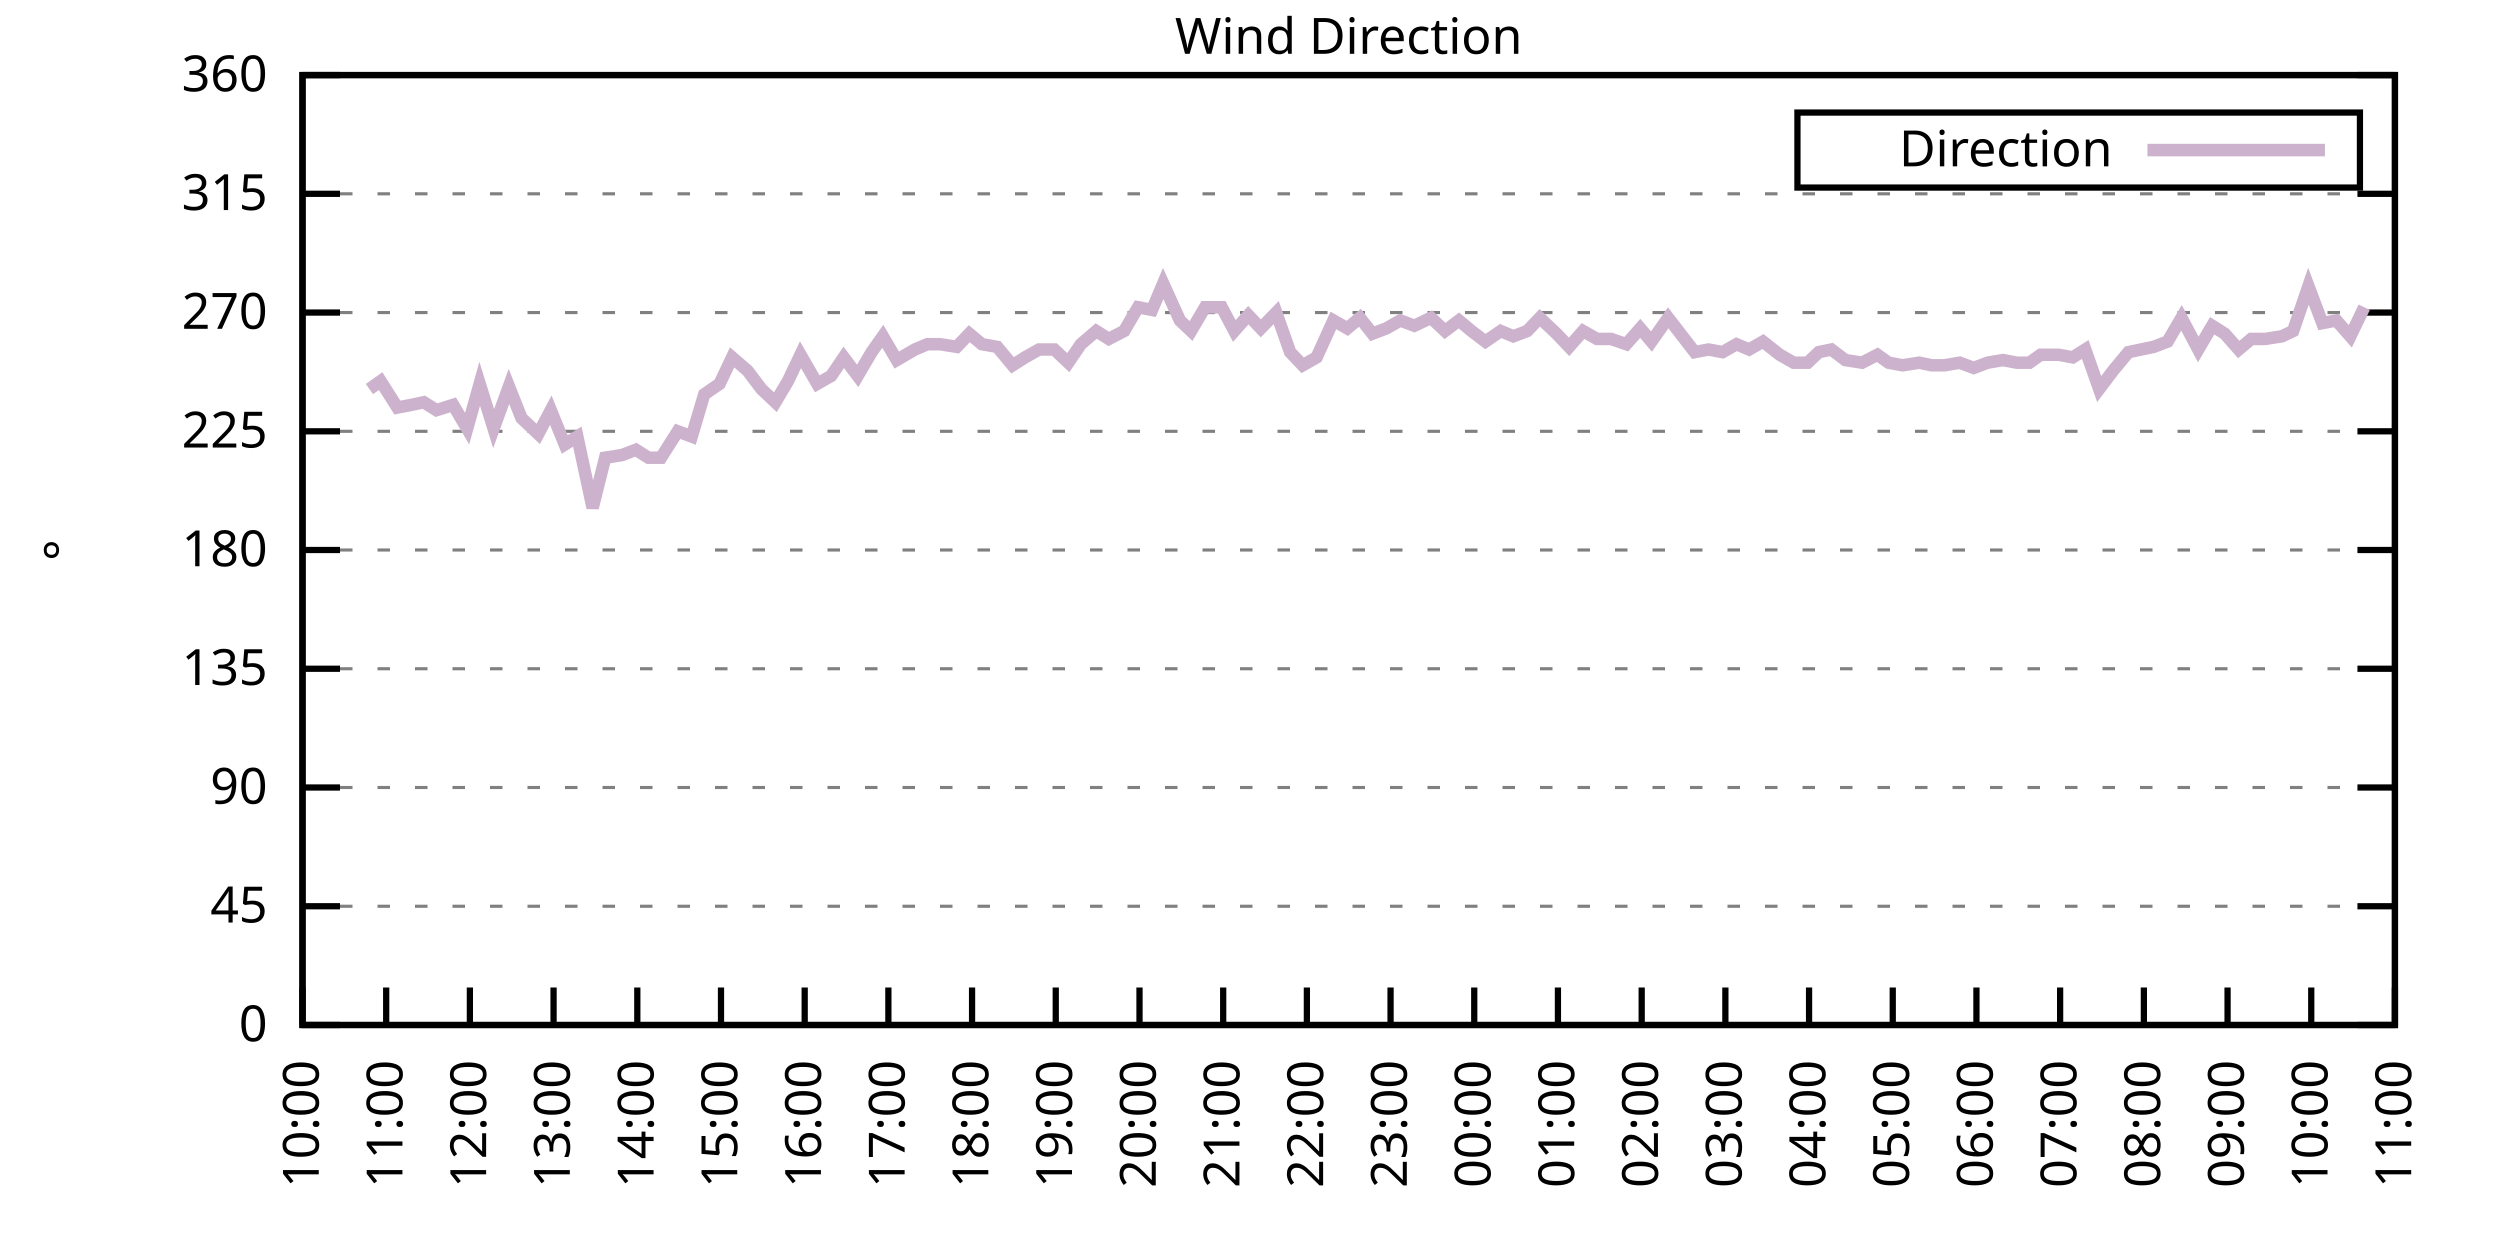
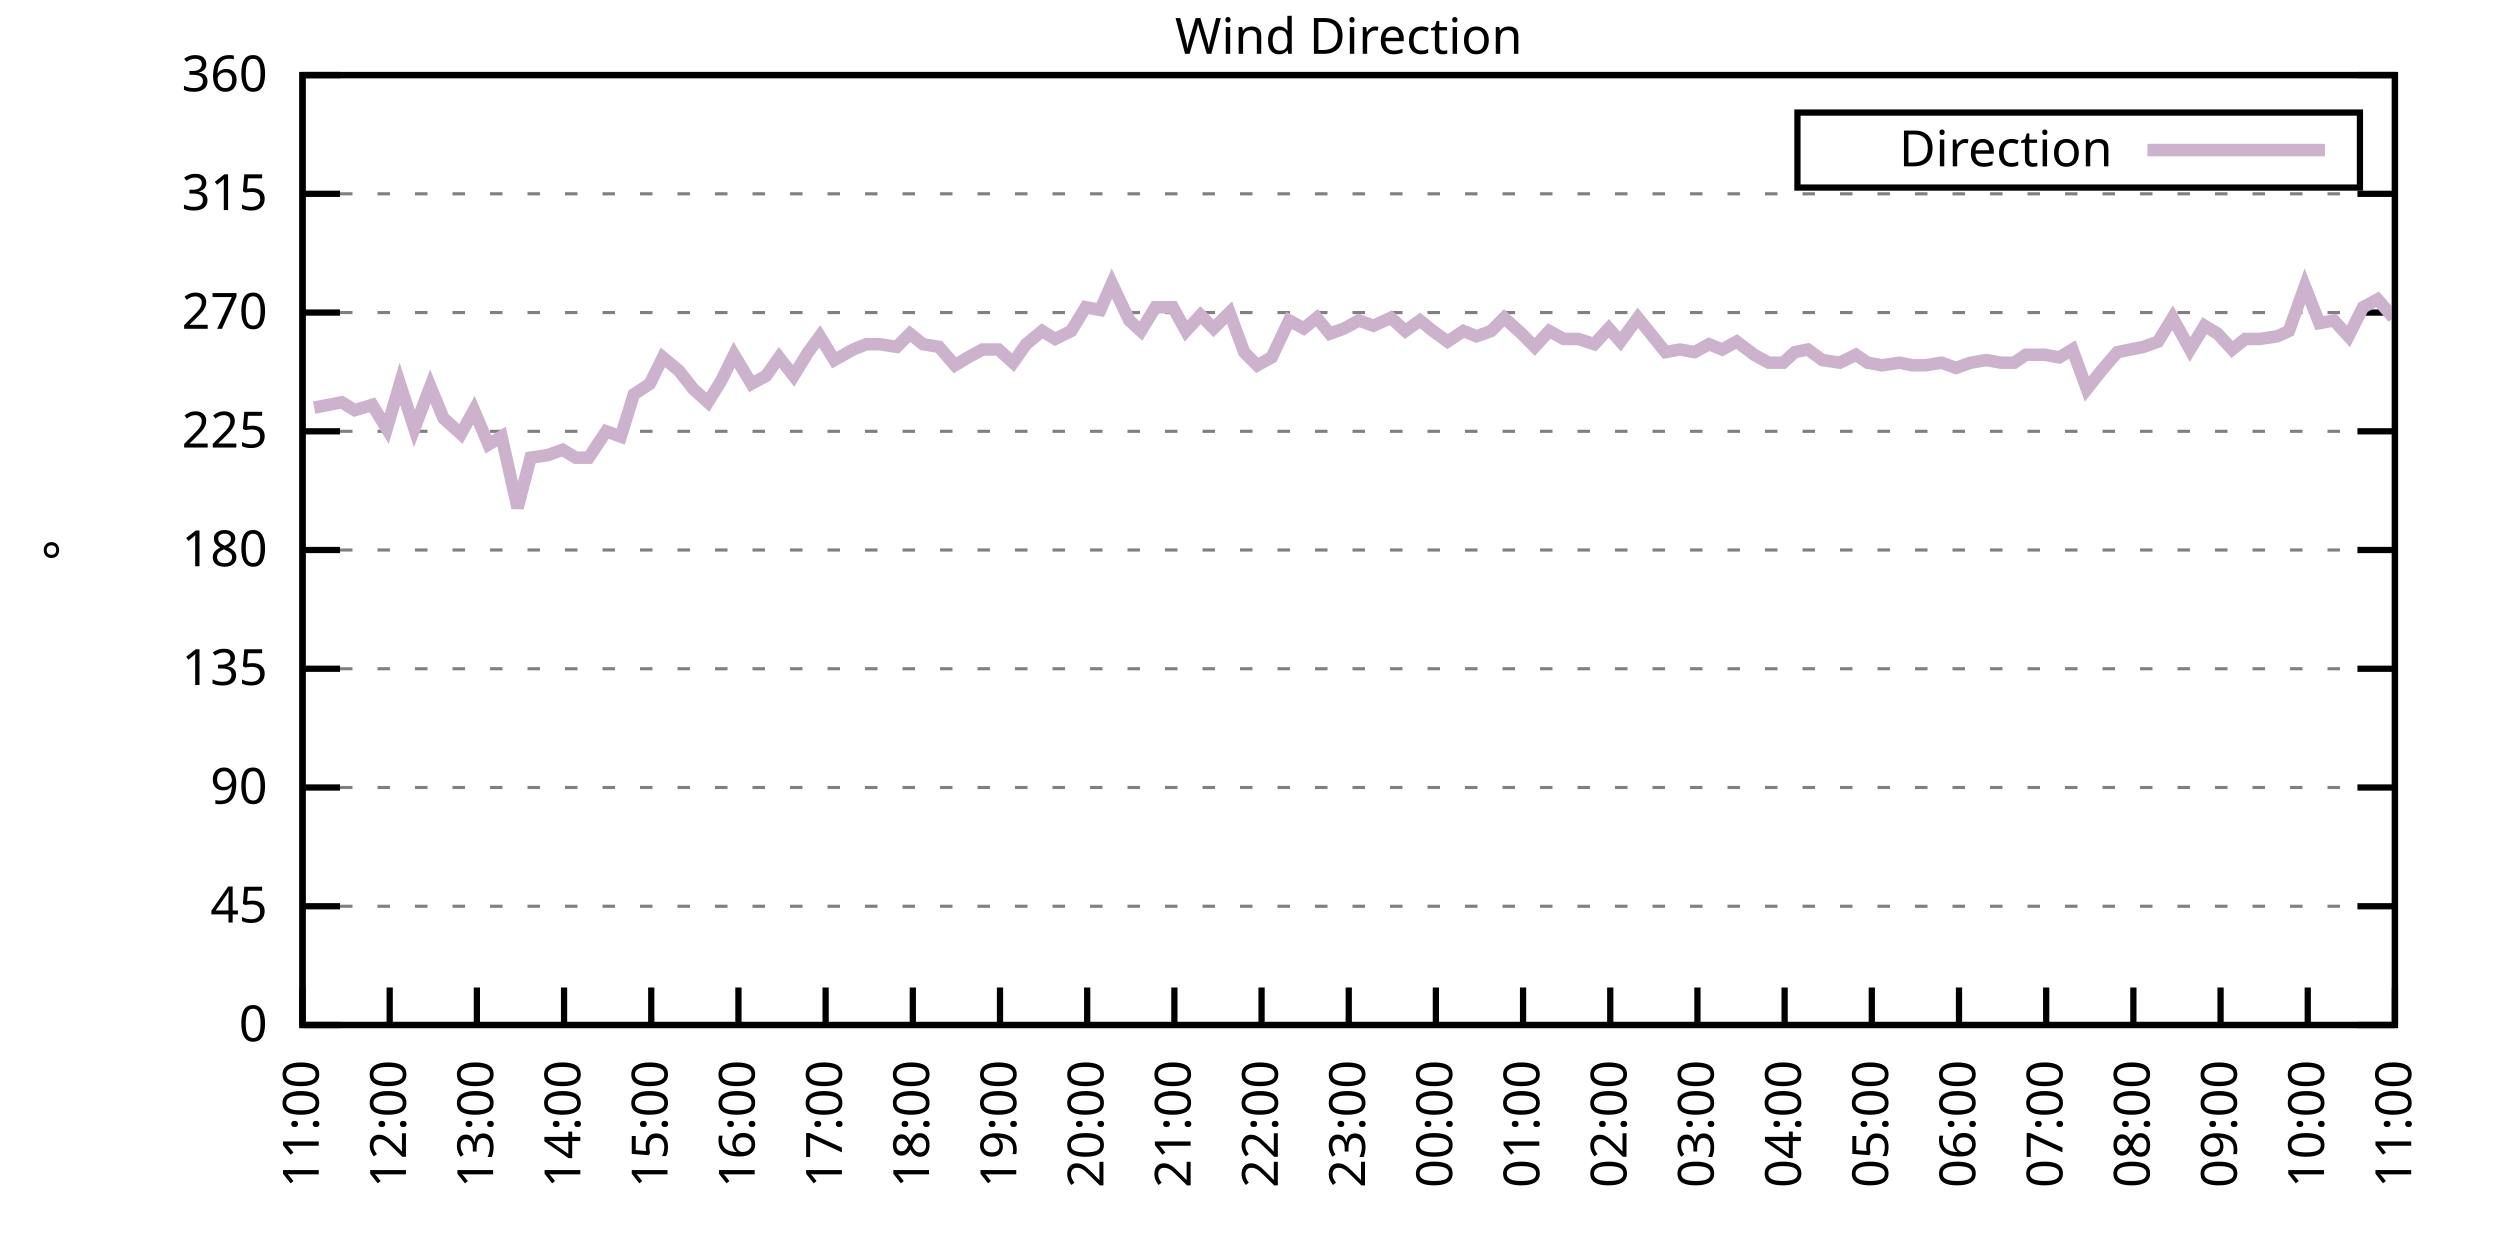
<svg xmlns="http://www.w3.org/2000/svg" xmlns:xlink="http://www.w3.org/1999/xlink" width="400" height="200" viewBox="0 0 400 200">
  <g id="gnuplot_canvas">
    <rect x="0" y="0" width="400" height="200" fill="none" />
    <defs>
      <circle id="gpDot" r="0.5" stroke-width="0.5" stroke="currentColor" />
      <path id="gpPt0" stroke-width="0.333" stroke="currentColor" d="M-1,0 h2 M0,-1 v2" />
      <path id="gpPt1" stroke-width="0.333" stroke="currentColor" d="M-1,-1 L1,1 M1,-1 L-1,1" />
      <path id="gpPt2" stroke-width="0.333" stroke="currentColor" d="M-1,0 L1,0 M0,-1 L0,1 M-1,-1 L1,1 M-1,1 L1,-1" />
      <rect id="gpPt3" stroke-width="0.333" stroke="currentColor" x="-1" y="-1" width="2" height="2" />
      <rect id="gpPt4" stroke-width="0.333" stroke="currentColor" fill="currentColor" x="-1" y="-1" width="2" height="2" />
      <circle id="gpPt5" stroke-width="0.333" stroke="currentColor" cx="0" cy="0" r="1" />
      <use xlink:href="#gpPt5" id="gpPt6" fill="currentColor" stroke="none" />
      <path id="gpPt7" stroke-width="0.333" stroke="currentColor" d="M0,-1.33 L-1.33,0.67 L1.33,0.67 z" />
      <use xlink:href="#gpPt7" id="gpPt8" fill="currentColor" stroke="none" />
      <use xlink:href="#gpPt7" id="gpPt9" stroke="currentColor" transform="rotate(180)" />
      <use xlink:href="#gpPt9" id="gpPt10" fill="currentColor" stroke="none" />
      <use xlink:href="#gpPt3" id="gpPt11" stroke="currentColor" transform="rotate(45)" />
      <use xlink:href="#gpPt11" id="gpPt12" fill="currentColor" stroke="none" />
      <path id="gpPt13" stroke-width="0.333" stroke="currentColor" d="M0,1.330 L1.265,0.411 L0.782,-1.067 L-0.782,-1.076 L-1.265,0.411 z" />
      <use xlink:href="#gpPt13" id="gpPt14" fill="currentColor" stroke="none" />
      <filter id="textbox" filterUnits="objectBoundingBox" x="0" y="0" height="1" width="1">
        <feFlood flood-color="white" flood-opacity="1" result="bgnd" />
        <feComposite in="SourceGraphic" in2="bgnd" operator="atop" />
      </filter>
      <filter id="greybox" filterUnits="objectBoundingBox" x="0" y="0" height="1" width="1">
        <feFlood flood-color="lightgrey" flood-opacity="1" result="grey" />
        <feComposite in="SourceGraphic" in2="grey" operator="atop" />
      </filter>
    </defs>
    <g fill="none" color="white" stroke="currentColor" stroke-width="1.00" stroke-linecap="butt" stroke-linejoin="miter">
</g>
    <g fill="none" color="black" stroke="currentColor" stroke-width="1.00" stroke-linecap="butt" stroke-linejoin="miter">
      <g stroke="none" shape-rendering="crispEdges">
        <polygon fill="rgb(255, 255, 255)" points="48.40,164.00 383.18,164.00 383.18,12.02 48.40,12.02 " />
      </g>
    </g>
    <g fill="none" color="black" stroke="currentColor" stroke-width="1.00" stroke-linecap="butt" stroke-linejoin="miter">
</g>
    <g fill="none" color="black" stroke="black" stroke-width="0.50" stroke-linecap="butt" stroke-linejoin="miter">
</g>
    <g fill="none" color="gray" stroke="currentColor" stroke-width="0.50" stroke-linecap="butt" stroke-linejoin="miter">
      <path stroke="gray" stroke-dasharray="2,4" class="gridline" d="M48.40,164.00 L383.19,164.00  " />
    </g>
    <g fill="none" color="gray" stroke="gray" stroke-width="1.00" stroke-linecap="butt" stroke-linejoin="miter">
</g>
    <g fill="none" color="black" stroke="currentColor" stroke-width="1.00" stroke-linecap="butt" stroke-linejoin="miter">
      <path stroke="black" d="M48.40,164.00 L54.40,164.00 M383.19,164.00 L377.19,164.00  " />
      <g transform="translate(42.80,166.60)" stroke="none" fill="black" font-family="Sans" font-size="8.00" text-anchor="end">
        <text>
          <tspan font-family="Sans"> 0</tspan>
        </text>
      </g>
    </g>
    <g fill="none" color="black" stroke="currentColor" stroke-width="1.00" stroke-linecap="butt" stroke-linejoin="miter">
</g>
    <g fill="none" color="black" stroke="black" stroke-width="0.50" stroke-linecap="butt" stroke-linejoin="miter">
</g>
    <g fill="none" color="gray" stroke="currentColor" stroke-width="0.50" stroke-linecap="butt" stroke-linejoin="miter">
      <path stroke="gray" stroke-dasharray="2,4" class="gridline" d="M48.40,145.00 L383.19,145.00  " />
    </g>
    <g fill="none" color="gray" stroke="gray" stroke-width="1.00" stroke-linecap="butt" stroke-linejoin="miter">
</g>
    <g fill="none" color="black" stroke="currentColor" stroke-width="1.00" stroke-linecap="butt" stroke-linejoin="miter">
      <path stroke="black" d="M48.40,145.00 L54.40,145.00 M383.19,145.00 L377.19,145.00  " />
      <g transform="translate(42.80,147.60)" stroke="none" fill="black" font-family="Sans" font-size="8.00" text-anchor="end">
        <text>
          <tspan font-family="Sans"> 45</tspan>
        </text>
      </g>
    </g>
    <g fill="none" color="black" stroke="currentColor" stroke-width="1.00" stroke-linecap="butt" stroke-linejoin="miter">
</g>
    <g fill="none" color="black" stroke="black" stroke-width="0.50" stroke-linecap="butt" stroke-linejoin="miter">
</g>
    <g fill="none" color="gray" stroke="currentColor" stroke-width="0.50" stroke-linecap="butt" stroke-linejoin="miter">
      <path stroke="gray" stroke-dasharray="2,4" class="gridline" d="M48.40,126.00 L383.19,126.00  " />
    </g>
    <g fill="none" color="gray" stroke="gray" stroke-width="1.00" stroke-linecap="butt" stroke-linejoin="miter">
</g>
    <g fill="none" color="black" stroke="currentColor" stroke-width="1.00" stroke-linecap="butt" stroke-linejoin="miter">
      <path stroke="black" d="M48.40,126.00 L54.40,126.00 M383.19,126.00 L377.19,126.00  " />
      <g transform="translate(42.80,128.60)" stroke="none" fill="black" font-family="Sans" font-size="8.00" text-anchor="end">
        <text>
          <tspan font-family="Sans"> 90</tspan>
        </text>
      </g>
    </g>
    <g fill="none" color="black" stroke="currentColor" stroke-width="1.00" stroke-linecap="butt" stroke-linejoin="miter">
</g>
    <g fill="none" color="black" stroke="black" stroke-width="0.50" stroke-linecap="butt" stroke-linejoin="miter">
</g>
    <g fill="none" color="gray" stroke="currentColor" stroke-width="0.50" stroke-linecap="butt" stroke-linejoin="miter">
      <path stroke="gray" stroke-dasharray="2,4" class="gridline" d="M48.40,107.00 L383.19,107.00  " />
    </g>
    <g fill="none" color="gray" stroke="gray" stroke-width="1.00" stroke-linecap="butt" stroke-linejoin="miter">
</g>
    <g fill="none" color="black" stroke="currentColor" stroke-width="1.00" stroke-linecap="butt" stroke-linejoin="miter">
      <path stroke="black" d="M48.40,107.00 L54.40,107.00 M383.19,107.00 L377.19,107.00  " />
      <g transform="translate(42.80,109.60)" stroke="none" fill="black" font-family="Sans" font-size="8.00" text-anchor="end">
        <text>
          <tspan font-family="Sans"> 135</tspan>
        </text>
      </g>
    </g>
    <g fill="none" color="black" stroke="currentColor" stroke-width="1.00" stroke-linecap="butt" stroke-linejoin="miter">
</g>
    <g fill="none" color="black" stroke="black" stroke-width="0.50" stroke-linecap="butt" stroke-linejoin="miter">
</g>
    <g fill="none" color="gray" stroke="currentColor" stroke-width="0.50" stroke-linecap="butt" stroke-linejoin="miter">
      <path stroke="gray" stroke-dasharray="2,4" class="gridline" d="M48.40,88.00 L383.19,88.00  " />
    </g>
    <g fill="none" color="gray" stroke="gray" stroke-width="1.00" stroke-linecap="butt" stroke-linejoin="miter">
</g>
    <g fill="none" color="black" stroke="currentColor" stroke-width="1.00" stroke-linecap="butt" stroke-linejoin="miter">
      <path stroke="black" d="M48.40,88.00 L54.40,88.00 M383.19,88.00 L377.19,88.00  " />
      <g transform="translate(42.80,90.60)" stroke="none" fill="black" font-family="Sans" font-size="8.00" text-anchor="end">
        <text>
          <tspan font-family="Sans"> 180</tspan>
        </text>
      </g>
    </g>
    <g fill="none" color="black" stroke="currentColor" stroke-width="1.00" stroke-linecap="butt" stroke-linejoin="miter">
</g>
    <g fill="none" color="black" stroke="black" stroke-width="0.50" stroke-linecap="butt" stroke-linejoin="miter">
</g>
    <g fill="none" color="gray" stroke="currentColor" stroke-width="0.50" stroke-linecap="butt" stroke-linejoin="miter">
      <path stroke="gray" stroke-dasharray="2,4" class="gridline" d="M48.40,69.01 L383.19,69.01  " />
    </g>
    <g fill="none" color="gray" stroke="gray" stroke-width="1.00" stroke-linecap="butt" stroke-linejoin="miter">
</g>
    <g fill="none" color="black" stroke="currentColor" stroke-width="1.00" stroke-linecap="butt" stroke-linejoin="miter">
      <path stroke="black" d="M48.40,69.01 L54.40,69.01 M383.19,69.01 L377.19,69.01  " />
      <g transform="translate(42.80,71.61)" stroke="none" fill="black" font-family="Sans" font-size="8.00" text-anchor="end">
        <text>
          <tspan font-family="Sans"> 225</tspan>
        </text>
      </g>
    </g>
    <g fill="none" color="black" stroke="currentColor" stroke-width="1.00" stroke-linecap="butt" stroke-linejoin="miter">
</g>
    <g fill="none" color="black" stroke="black" stroke-width="0.50" stroke-linecap="butt" stroke-linejoin="miter">
</g>
    <g fill="none" color="gray" stroke="currentColor" stroke-width="0.50" stroke-linecap="butt" stroke-linejoin="miter">
      <path stroke="gray" stroke-dasharray="2,4" class="gridline" d="M48.40,50.01 L383.19,50.01  " />
    </g>
    <g fill="none" color="gray" stroke="gray" stroke-width="1.00" stroke-linecap="butt" stroke-linejoin="miter">
</g>
    <g fill="none" color="black" stroke="currentColor" stroke-width="1.00" stroke-linecap="butt" stroke-linejoin="miter">
      <path stroke="black" d="M48.40,50.01 L54.40,50.01 M383.19,50.01 L377.19,50.01  " />
      <g transform="translate(42.80,52.61)" stroke="none" fill="black" font-family="Sans" font-size="8.00" text-anchor="end">
        <text>
          <tspan font-family="Sans"> 270</tspan>
        </text>
      </g>
    </g>
    <g fill="none" color="black" stroke="currentColor" stroke-width="1.00" stroke-linecap="butt" stroke-linejoin="miter">
</g>
    <g fill="none" color="black" stroke="black" stroke-width="0.50" stroke-linecap="butt" stroke-linejoin="miter">
</g>
    <g fill="none" color="gray" stroke="currentColor" stroke-width="0.50" stroke-linecap="butt" stroke-linejoin="miter">
      <path stroke="gray" stroke-dasharray="2,4" class="gridline" d="M48.40,31.01 L383.19,31.01  " />
    </g>
    <g fill="none" color="gray" stroke="gray" stroke-width="1.00" stroke-linecap="butt" stroke-linejoin="miter">
</g>
    <g fill="none" color="black" stroke="currentColor" stroke-width="1.00" stroke-linecap="butt" stroke-linejoin="miter">
      <path stroke="black" d="M48.40,31.01 L54.40,31.01 M383.19,31.01 L377.19,31.01  " />
      <g transform="translate(42.80,33.61)" stroke="none" fill="black" font-family="Sans" font-size="8.00" text-anchor="end">
        <text>
          <tspan font-family="Sans"> 315</tspan>
        </text>
      </g>
    </g>
    <g fill="none" color="black" stroke="currentColor" stroke-width="1.00" stroke-linecap="butt" stroke-linejoin="miter">
</g>
    <g fill="none" color="black" stroke="black" stroke-width="0.50" stroke-linecap="butt" stroke-linejoin="miter">
</g>
    <g fill="none" color="gray" stroke="currentColor" stroke-width="0.50" stroke-linecap="butt" stroke-linejoin="miter">
      <path stroke="gray" stroke-dasharray="2,4" class="gridline" d="M48.40,12.01 L383.19,12.01  " />
    </g>
    <g fill="none" color="gray" stroke="gray" stroke-width="1.00" stroke-linecap="butt" stroke-linejoin="miter">
</g>
    <g fill="none" color="black" stroke="currentColor" stroke-width="1.00" stroke-linecap="butt" stroke-linejoin="miter">
      <path stroke="black" d="M48.40,12.01 L54.40,12.01 M383.19,12.01 L377.19,12.01  " />
      <g transform="translate(42.80,14.61)" stroke="none" fill="black" font-family="Sans" font-size="8.00" text-anchor="end">
        <text>
          <tspan font-family="Sans"> 360</tspan>
        </text>
      </g>
    </g>
    <g fill="none" color="black" stroke="currentColor" stroke-width="1.00" stroke-linecap="butt" stroke-linejoin="miter">
      <path stroke="black" d="M48.40,164.00 L48.40,158.00  " />
      <g transform="translate(51.00,169.60) rotate(270.00)" stroke="none" fill="black" font-family="Sans" font-size="8.00" text-anchor="end">
        <text>
-           <tspan font-family="Sans">10:00</tspan>
-         </text>
-       </g>
-     </g>
-     <g fill="none" color="black" stroke="currentColor" stroke-width="1.00" stroke-linecap="butt" stroke-linejoin="miter">
-       <path stroke="black" d="M61.79,164.00 L61.79,158.00  " />
-       <g transform="translate(64.39,169.60) rotate(270.00)" stroke="none" fill="black" font-family="Sans" font-size="8.00" text-anchor="end">
-         <text>
          <tspan font-family="Sans">11:00</tspan>
        </text>
      </g>
    </g>
    <g fill="none" color="black" stroke="currentColor" stroke-width="1.00" stroke-linecap="butt" stroke-linejoin="miter">
-       <path stroke="black" d="M75.18,164.00 L75.18,158.00  " />
-       <g transform="translate(77.78,169.60) rotate(270.00)" stroke="none" fill="black" font-family="Sans" font-size="8.00" text-anchor="end">
+       <path stroke="black" d="M62.35,164.00 L62.35,158.00  " />
+       <g transform="translate(64.95,169.60) rotate(270.00)" stroke="none" fill="black" font-family="Sans" font-size="8.00" text-anchor="end">
        <text>
          <tspan font-family="Sans">12:00</tspan>
        </text>
      </g>
    </g>
    <g fill="none" color="black" stroke="currentColor" stroke-width="1.00" stroke-linecap="butt" stroke-linejoin="miter">
-       <path stroke="black" d="M88.57,164.00 L88.57,158.00  " />
-       <g transform="translate(91.17,169.60) rotate(270.00)" stroke="none" fill="black" font-family="Sans" font-size="8.00" text-anchor="end">
+       <path stroke="black" d="M76.30,164.00 L76.30,158.00  " />
+       <g transform="translate(78.90,169.60) rotate(270.00)" stroke="none" fill="black" font-family="Sans" font-size="8.00" text-anchor="end">
        <text>
          <tspan font-family="Sans">13:00</tspan>
        </text>
      </g>
    </g>
    <g fill="none" color="black" stroke="currentColor" stroke-width="1.00" stroke-linecap="butt" stroke-linejoin="miter">
-       <path stroke="black" d="M101.97,164.00 L101.97,158.00  " />
-       <g transform="translate(104.57,169.60) rotate(270.00)" stroke="none" fill="black" font-family="Sans" font-size="8.00" text-anchor="end">
+       <path stroke="black" d="M90.25,164.00 L90.25,158.00  " />
+       <g transform="translate(92.85,169.60) rotate(270.00)" stroke="none" fill="black" font-family="Sans" font-size="8.00" text-anchor="end">
        <text>
          <tspan font-family="Sans">14:00</tspan>
        </text>
      </g>
    </g>
    <g fill="none" color="black" stroke="currentColor" stroke-width="1.00" stroke-linecap="butt" stroke-linejoin="miter">
-       <path stroke="black" d="M115.36,164.00 L115.36,158.00  " />
-       <g transform="translate(117.96,169.60) rotate(270.00)" stroke="none" fill="black" font-family="Sans" font-size="8.00" text-anchor="end">
+       <path stroke="black" d="M104.20,164.00 L104.20,158.00  " />
+       <g transform="translate(106.80,169.60) rotate(270.00)" stroke="none" fill="black" font-family="Sans" font-size="8.00" text-anchor="end">
        <text>
          <tspan font-family="Sans">15:00</tspan>
        </text>
      </g>
    </g>
    <g fill="none" color="black" stroke="currentColor" stroke-width="1.00" stroke-linecap="butt" stroke-linejoin="miter">
-       <path stroke="black" d="M128.75,164.00 L128.75,158.00  " />
-       <g transform="translate(131.35,169.60) rotate(270.00)" stroke="none" fill="black" font-family="Sans" font-size="8.00" text-anchor="end">
+       <path stroke="black" d="M118.15,164.00 L118.15,158.00  " />
+       <g transform="translate(120.75,169.60) rotate(270.00)" stroke="none" fill="black" font-family="Sans" font-size="8.00" text-anchor="end">
        <text>
          <tspan font-family="Sans">16:00</tspan>
        </text>
      </g>
    </g>
    <g fill="none" color="black" stroke="currentColor" stroke-width="1.00" stroke-linecap="butt" stroke-linejoin="miter">
-       <path stroke="black" d="M142.14,164.00 L142.14,158.00  " />
-       <g transform="translate(144.74,169.60) rotate(270.00)" stroke="none" fill="black" font-family="Sans" font-size="8.00" text-anchor="end">
+       <path stroke="black" d="M132.10,164.00 L132.10,158.00  " />
+       <g transform="translate(134.70,169.60) rotate(270.00)" stroke="none" fill="black" font-family="Sans" font-size="8.00" text-anchor="end">
        <text>
          <tspan font-family="Sans">17:00</tspan>
        </text>
      </g>
    </g>
    <g fill="none" color="black" stroke="currentColor" stroke-width="1.00" stroke-linecap="butt" stroke-linejoin="miter">
-       <path stroke="black" d="M155.53,164.00 L155.53,158.00  " />
-       <g transform="translate(158.13,169.60) rotate(270.00)" stroke="none" fill="black" font-family="Sans" font-size="8.00" text-anchor="end">
+       <path stroke="black" d="M146.05,164.00 L146.05,158.00  " />
+       <g transform="translate(148.65,169.60) rotate(270.00)" stroke="none" fill="black" font-family="Sans" font-size="8.00" text-anchor="end">
        <text>
          <tspan font-family="Sans">18:00</tspan>
        </text>
      </g>
    </g>
    <g fill="none" color="black" stroke="currentColor" stroke-width="1.00" stroke-linecap="butt" stroke-linejoin="miter">
-       <path stroke="black" d="M168.92,164.00 L168.92,158.00  " />
-       <g transform="translate(171.52,169.60) rotate(270.00)" stroke="none" fill="black" font-family="Sans" font-size="8.00" text-anchor="end">
+       <path stroke="black" d="M160.00,164.00 L160.00,158.00  " />
+       <g transform="translate(162.60,169.60) rotate(270.00)" stroke="none" fill="black" font-family="Sans" font-size="8.00" text-anchor="end">
        <text>
          <tspan font-family="Sans">19:00</tspan>
        </text>
      </g>
    </g>
    <g fill="none" color="black" stroke="currentColor" stroke-width="1.00" stroke-linecap="butt" stroke-linejoin="miter">
-       <path stroke="black" d="M182.32,164.00 L182.32,158.00  " />
-       <g transform="translate(184.92,169.60) rotate(270.00)" stroke="none" fill="black" font-family="Sans" font-size="8.00" text-anchor="end">
+       <path stroke="black" d="M173.95,164.00 L173.95,158.00  " />
+       <g transform="translate(176.55,169.60) rotate(270.00)" stroke="none" fill="black" font-family="Sans" font-size="8.00" text-anchor="end">
        <text>
          <tspan font-family="Sans">20:00</tspan>
        </text>
      </g>
    </g>
    <g fill="none" color="black" stroke="currentColor" stroke-width="1.00" stroke-linecap="butt" stroke-linejoin="miter">
-       <path stroke="black" d="M195.71,164.00 L195.71,158.00  " />
-       <g transform="translate(198.31,169.60) rotate(270.00)" stroke="none" fill="black" font-family="Sans" font-size="8.00" text-anchor="end">
+       <path stroke="black" d="M187.90,164.00 L187.90,158.00  " />
+       <g transform="translate(190.50,169.60) rotate(270.00)" stroke="none" fill="black" font-family="Sans" font-size="8.00" text-anchor="end">
        <text>
          <tspan font-family="Sans">21:00</tspan>
        </text>
      </g>
    </g>
    <g fill="none" color="black" stroke="currentColor" stroke-width="1.00" stroke-linecap="butt" stroke-linejoin="miter">
-       <path stroke="black" d="M209.10,164.00 L209.10,158.00  " />
-       <g transform="translate(211.70,169.60) rotate(270.00)" stroke="none" fill="black" font-family="Sans" font-size="8.00" text-anchor="end">
+       <path stroke="black" d="M201.85,164.00 L201.85,158.00  " />
+       <g transform="translate(204.45,169.60) rotate(270.00)" stroke="none" fill="black" font-family="Sans" font-size="8.00" text-anchor="end">
        <text>
          <tspan font-family="Sans">22:00</tspan>
        </text>
      </g>
    </g>
    <g fill="none" color="black" stroke="currentColor" stroke-width="1.00" stroke-linecap="butt" stroke-linejoin="miter">
-       <path stroke="black" d="M222.49,164.00 L222.49,158.00  " />
-       <g transform="translate(225.09,169.60) rotate(270.00)" stroke="none" fill="black" font-family="Sans" font-size="8.00" text-anchor="end">
+       <path stroke="black" d="M215.80,164.00 L215.80,158.00  " />
+       <g transform="translate(218.40,169.60) rotate(270.00)" stroke="none" fill="black" font-family="Sans" font-size="8.00" text-anchor="end">
        <text>
          <tspan font-family="Sans">23:00</tspan>
        </text>
      </g>
    </g>
    <g fill="none" color="black" stroke="currentColor" stroke-width="1.00" stroke-linecap="butt" stroke-linejoin="miter">
-       <path stroke="black" d="M235.88,164.00 L235.88,158.00  " />
-       <g transform="translate(238.48,169.60) rotate(270.00)" stroke="none" fill="black" font-family="Sans" font-size="8.00" text-anchor="end">
+       <path stroke="black" d="M229.74,164.00 L229.74,158.00  " />
+       <g transform="translate(232.34,169.60) rotate(270.00)" stroke="none" fill="black" font-family="Sans" font-size="8.00" text-anchor="end">
        <text>
          <tspan font-family="Sans">00:00</tspan>
        </text>
      </g>
    </g>
    <g fill="none" color="black" stroke="currentColor" stroke-width="1.00" stroke-linecap="butt" stroke-linejoin="miter">
-       <path stroke="black" d="M249.27,164.00 L249.27,158.00  " />
-       <g transform="translate(251.87,169.60) rotate(270.00)" stroke="none" fill="black" font-family="Sans" font-size="8.00" text-anchor="end">
+       <path stroke="black" d="M243.69,164.00 L243.69,158.00  " />
+       <g transform="translate(246.29,169.60) rotate(270.00)" stroke="none" fill="black" font-family="Sans" font-size="8.00" text-anchor="end">
        <text>
          <tspan font-family="Sans">01:00</tspan>
        </text>
      </g>
    </g>
    <g fill="none" color="black" stroke="currentColor" stroke-width="1.00" stroke-linecap="butt" stroke-linejoin="miter">
-       <path stroke="black" d="M262.67,164.00 L262.67,158.00  " />
-       <g transform="translate(265.27,169.60) rotate(270.00)" stroke="none" fill="black" font-family="Sans" font-size="8.00" text-anchor="end">
+       <path stroke="black" d="M257.64,164.00 L257.64,158.00  " />
+       <g transform="translate(260.24,169.60) rotate(270.00)" stroke="none" fill="black" font-family="Sans" font-size="8.00" text-anchor="end">
        <text>
          <tspan font-family="Sans">02:00</tspan>
        </text>
      </g>
    </g>
    <g fill="none" color="black" stroke="currentColor" stroke-width="1.00" stroke-linecap="butt" stroke-linejoin="miter">
-       <path stroke="black" d="M276.06,164.00 L276.06,158.00  " />
-       <g transform="translate(278.66,169.60) rotate(270.00)" stroke="none" fill="black" font-family="Sans" font-size="8.00" text-anchor="end">
+       <path stroke="black" d="M271.59,164.00 L271.59,158.00  " />
+       <g transform="translate(274.19,169.60) rotate(270.00)" stroke="none" fill="black" font-family="Sans" font-size="8.00" text-anchor="end">
        <text>
          <tspan font-family="Sans">03:00</tspan>
        </text>
      </g>
    </g>
    <g fill="none" color="black" stroke="currentColor" stroke-width="1.00" stroke-linecap="butt" stroke-linejoin="miter">
-       <path stroke="black" d="M289.45,164.00 L289.45,158.00  " />
-       <g transform="translate(292.05,169.60) rotate(270.00)" stroke="none" fill="black" font-family="Sans" font-size="8.00" text-anchor="end">
+       <path stroke="black" d="M285.54,164.00 L285.54,158.00  " />
+       <g transform="translate(288.14,169.60) rotate(270.00)" stroke="none" fill="black" font-family="Sans" font-size="8.00" text-anchor="end">
        <text>
          <tspan font-family="Sans">04:00</tspan>
        </text>
      </g>
    </g>
    <g fill="none" color="black" stroke="currentColor" stroke-width="1.00" stroke-linecap="butt" stroke-linejoin="miter">
-       <path stroke="black" d="M302.84,164.00 L302.84,158.00  " />
-       <g transform="translate(305.44,169.60) rotate(270.00)" stroke="none" fill="black" font-family="Sans" font-size="8.00" text-anchor="end">
+       <path stroke="black" d="M299.49,164.00 L299.49,158.00  " />
+       <g transform="translate(302.09,169.60) rotate(270.00)" stroke="none" fill="black" font-family="Sans" font-size="8.00" text-anchor="end">
        <text>
          <tspan font-family="Sans">05:00</tspan>
        </text>
      </g>
    </g>
    <g fill="none" color="black" stroke="currentColor" stroke-width="1.00" stroke-linecap="butt" stroke-linejoin="miter">
-       <path stroke="black" d="M316.23,164.00 L316.23,158.00  " />
-       <g transform="translate(318.83,169.60) rotate(270.00)" stroke="none" fill="black" font-family="Sans" font-size="8.00" text-anchor="end">
+       <path stroke="black" d="M313.44,164.00 L313.44,158.00  " />
+       <g transform="translate(316.04,169.60) rotate(270.00)" stroke="none" fill="black" font-family="Sans" font-size="8.00" text-anchor="end">
        <text>
          <tspan font-family="Sans">06:00</tspan>
        </text>
      </g>
    </g>
    <g fill="none" color="black" stroke="currentColor" stroke-width="1.00" stroke-linecap="butt" stroke-linejoin="miter">
-       <path stroke="black" d="M329.62,164.00 L329.62,158.00  " />
-       <g transform="translate(332.22,169.60) rotate(270.00)" stroke="none" fill="black" font-family="Sans" font-size="8.00" text-anchor="end">
+       <path stroke="black" d="M327.39,164.00 L327.39,158.00  " />
+       <g transform="translate(329.99,169.60) rotate(270.00)" stroke="none" fill="black" font-family="Sans" font-size="8.00" text-anchor="end">
        <text>
          <tspan font-family="Sans">07:00</tspan>
        </text>
      </g>
    </g>
    <g fill="none" color="black" stroke="currentColor" stroke-width="1.00" stroke-linecap="butt" stroke-linejoin="miter">
-       <path stroke="black" d="M343.02,164.00 L343.02,158.00  " />
-       <g transform="translate(345.62,169.60) rotate(270.00)" stroke="none" fill="black" font-family="Sans" font-size="8.00" text-anchor="end">
+       <path stroke="black" d="M341.34,164.00 L341.34,158.00  " />
+       <g transform="translate(343.94,169.60) rotate(270.00)" stroke="none" fill="black" font-family="Sans" font-size="8.00" text-anchor="end">
        <text>
          <tspan font-family="Sans">08:00</tspan>
        </text>
      </g>
    </g>
    <g fill="none" color="black" stroke="currentColor" stroke-width="1.00" stroke-linecap="butt" stroke-linejoin="miter">
-       <path stroke="black" d="M356.41,164.00 L356.41,158.00  " />
-       <g transform="translate(359.01,169.60) rotate(270.00)" stroke="none" fill="black" font-family="Sans" font-size="8.00" text-anchor="end">
+       <path stroke="black" d="M355.29,164.00 L355.29,158.00  " />
+       <g transform="translate(357.89,169.60) rotate(270.00)" stroke="none" fill="black" font-family="Sans" font-size="8.00" text-anchor="end">
        <text>
          <tspan font-family="Sans">09:00</tspan>
        </text>
      </g>
    </g>
    <g fill="none" color="black" stroke="currentColor" stroke-width="1.00" stroke-linecap="butt" stroke-linejoin="miter">
-       <path stroke="black" d="M369.80,164.00 L369.80,158.00  " />
-       <g transform="translate(372.40,169.60) rotate(270.00)" stroke="none" fill="black" font-family="Sans" font-size="8.00" text-anchor="end">
+       <path stroke="black" d="M369.24,164.00 L369.24,158.00  " />
+       <g transform="translate(371.84,169.60) rotate(270.00)" stroke="none" fill="black" font-family="Sans" font-size="8.00" text-anchor="end">
        <text>
          <tspan font-family="Sans">10:00</tspan>
        </text>
      </g>
    </g>
    <g fill="none" color="black" stroke="currentColor" stroke-width="1.00" stroke-linecap="butt" stroke-linejoin="miter">
      <path stroke="black" d="M383.19,164.00 L383.19,158.00  " />
      <g transform="translate(385.79,169.60) rotate(270.00)" stroke="none" fill="black" font-family="Sans" font-size="8.00" text-anchor="end">
        <text>
          <tspan font-family="Sans">11:00</tspan>
        </text>
      </g>
    </g>
    <g fill="none" color="black" stroke="currentColor" stroke-width="1.00" stroke-linecap="butt" stroke-linejoin="miter">
</g>
    <g fill="none" color="black" stroke="currentColor" stroke-width="1.00" stroke-linecap="butt" stroke-linejoin="miter">
      <path stroke="black" d="M48.40,12.01 L48.40,164.00 L383.19,164.00 L383.19,12.01 L48.40,12.01 Z  " />
    </g>
    <g fill="none" color="black" stroke="currentColor" stroke-width="1.00" stroke-linecap="butt" stroke-linejoin="miter">
</g>
    <g fill="none" color="black" stroke="currentColor" stroke-width="1.00" stroke-linecap="butt" stroke-linejoin="miter">
      <path stroke="black" d="M287.59,30.01 L287.59,18.01 L377.59,18.01 L377.59,30.01 L287.59,30.01 Z  " />
    </g>
    <g id="Wind_direction_plot_1">
      <g fill="none" color="white" stroke="black" stroke-width="2.00" stroke-linecap="butt" stroke-linejoin="miter">
</g>
      <g fill="none" color="black" stroke="currentColor" stroke-width="2.00" stroke-linecap="butt" stroke-linejoin="miter">
        <g transform="translate(337.99,26.61)" stroke="none" fill="black" font-family="Sans" font-size="8.00" text-anchor="end">
          <text>
            <tspan font-family="Sans">Direction</tspan>
          </text>
        </g>
      </g>
      <g fill="none" color="black" stroke="currentColor" stroke-width="2.00" stroke-linecap="butt" stroke-linejoin="miter">
-         <path stroke="rgb(204, 178, 204)" d="M343.59,24.01 L371.99,24.01 M59.11,62.25 L60.90,60.98 L63.58,65.21 L65.81,64.78 L67.82,64.36 L69.83,65.63   L72.50,64.78 L74.74,68.58 L76.75,61.41 L78.98,68.58 L81.43,61.83 L83.44,66.90 L86.12,69.43 L88.13,65.63   L90.36,71.12 L92.37,69.85 L94.82,81.25 L96.83,73.23 L99.51,72.81 L101.74,71.96 L103.75,73.23 L105.76,73.23   L108.44,69.01 L110.67,69.85 L112.68,63.10 L115.13,61.41 L117.14,57.18 L119.60,59.30 L121.83,62.25 L124.06,64.36   L126.07,60.98 L128.08,56.76 L130.76,61.41 L132.99,60.14 L135.00,57.18 L137.23,60.14 L139.46,56.34 L141.25,53.81   L143.48,57.61 L146.38,55.92 L148.39,55.07 L150.40,55.07 L153.08,55.50 L155.09,53.39 L157.10,55.07 L159.55,55.50   L162.01,58.45 L164.01,57.18 L166.25,55.92 L168.70,55.92 L170.93,58.03 L172.94,55.07 L175.40,52.96 L177.41,54.23   L179.86,52.96 L182.09,49.16 L184.32,49.59 L186.11,45.36 L188.79,51.27 L190.57,52.96 L192.81,49.16 L195.48,49.16   L197.49,52.96 L199.73,50.43 L201.73,52.54 L204.19,50.01 L206.42,56.34 L208.43,58.45 L210.66,57.18 L213.34,51.27   L215.57,52.54 L217.58,50.85 L219.59,53.39 L221.82,52.54 L224.05,51.27 L226.29,52.12 L228.96,50.85 L231.20,52.96   L233.43,51.27 L235.44,52.96 L237.67,54.65 L240.12,52.96 L242.13,53.81 L244.36,52.96 L246.37,50.85 L249.05,53.39   L251.06,55.50 L253.29,52.96 L255.52,54.23 L257.76,54.23 L260.21,55.07 L262.44,52.54 L264.23,54.65 L266.91,50.85   L271.15,56.34 L273.38,55.92 L275.61,56.34 L277.84,55.07 L279.85,55.92 L282.08,54.65 L284.76,56.76 L286.99,58.03   L289.23,58.03 L291.01,56.34 L293.02,55.92 L295.25,57.61 L297.93,58.03 L300.39,56.76 L302.17,58.03 L304.40,58.45   L307.08,58.03 L309.09,58.45 L311.10,58.45 L313.55,58.03 L315.79,58.87 L318.02,58.03 L320.47,57.61 L322.70,58.03   L324.71,58.03 L326.50,56.76 L329.40,56.76 L331.63,57.18 L333.64,55.92 L335.87,62.25 L338.10,59.30 L340.56,56.34   L342.57,55.92 L344.58,55.50 L346.81,54.65 L349.04,50.85 L351.72,55.92 L353.95,52.12 L355.96,53.39 L358.19,55.92   L360.20,54.23 L362.43,54.23 L365.11,53.81 L366.90,52.96 L369.35,45.79 L371.58,51.70 L373.82,51.27 L376.05,53.81   L378.28,49.16  " />
+         <path stroke="rgb(204, 178, 204)" d="M343.59,24.01 L371.99,24.01 M50.26,65.21 L52.58,64.78 L54.68,64.36 L56.77,65.63 L59.56,64.78 L61.88,68.58   L63.98,61.41 L66.30,68.58 L68.86,61.83 L70.95,66.90 L73.74,69.43 L75.83,65.63 L78.16,71.12 L80.25,69.85   L82.81,81.25 L84.90,73.23 L87.69,72.81 L90.02,71.96 L92.11,73.23 L94.20,73.23 L96.99,69.01 L99.32,69.85   L101.41,63.10 L103.97,61.41 L106.06,57.18 L108.62,59.30 L110.94,62.25 L113.27,64.36 L115.36,60.98 L117.45,56.76   L120.24,61.41 L122.57,60.14 L124.66,57.18 L126.98,60.14 L129.31,56.34 L131.17,53.81 L133.49,57.61 L136.51,55.92   L138.61,55.07 L140.70,55.07 L143.49,55.50 L145.58,53.39 L147.67,55.07 L150.23,55.50 L152.79,58.45 L154.88,57.18   L157.21,55.92 L159.76,55.92 L162.09,58.03 L164.18,55.07 L166.74,52.96 L168.83,54.23 L171.39,52.96 L173.71,49.16   L176.04,49.59 L177.90,45.36 L180.69,51.27 L182.55,52.96 L184.87,49.16 L187.66,49.16 L189.76,52.96 L192.08,50.43   L194.17,52.54 L196.73,50.01 L199.06,56.34 L201.15,58.45 L203.47,57.18 L206.26,51.27 L208.59,52.54 L210.68,50.85   L212.77,53.39 L215.10,52.54 L217.42,51.27 L219.75,52.12 L222.54,50.85 L224.86,52.96 L227.19,51.27 L229.28,52.96   L231.60,54.65 L234.16,52.96 L236.25,53.81 L238.58,52.96 L240.67,50.85 L243.46,53.39 L245.55,55.50 L247.88,52.96   L250.20,54.23 L252.53,54.23 L255.09,55.07 L257.41,52.54 L259.27,54.65 L262.06,50.85 L266.48,56.34 L268.80,55.92   L271.13,56.34 L273.45,55.07 L275.55,55.92 L277.87,54.65 L280.66,56.76 L282.99,58.03 L285.31,58.03 L287.17,56.34   L289.26,55.92 L291.59,57.61 L294.38,58.03 L296.94,56.76 L298.80,58.03 L301.12,58.45 L303.91,58.03 L306.00,58.45   L308.09,58.45 L310.65,58.03 L312.98,58.87 L315.30,58.03 L317.86,57.61 L320.18,58.03 L322.28,58.03 L324.14,56.76   L327.16,56.76 L329.48,57.18 L331.58,55.92 L333.90,62.25 L336.23,59.30 L338.78,56.34 L340.88,55.92 L342.97,55.50   L345.29,54.65 L347.62,50.85 L350.41,55.92 L352.73,52.12 L354.83,53.39 L357.15,55.92 L359.24,54.23 L361.57,54.23   L364.36,53.81 L366.22,52.96 L368.78,45.79 L371.10,51.70 L373.43,51.27 L375.75,53.81 L378.08,49.16 L380.40,47.90   L382.96,50.85  " />
      </g>
    </g>
    <g fill="none" color="black" stroke="currentColor" stroke-width="2.00" stroke-linecap="butt" stroke-linejoin="miter">
</g>
    <g fill="none" color="black" stroke="black" stroke-width="1.00" stroke-linecap="butt" stroke-linejoin="miter">
</g>
    <g fill="none" color="black" stroke="currentColor" stroke-width="1.00" stroke-linecap="butt" stroke-linejoin="miter">
      <path stroke="black" d="M48.40,12.01 L48.40,164.00 L383.19,164.00 L383.19,12.01 L48.40,12.01 Z  " />
      <g transform="translate(12.80,88.01) rotate(270.00)" stroke="none" fill="black" font-family="Sans" font-size="8.00" text-anchor="middle">
        <text>
          <tspan font-family="Sans">°</tspan>
        </text>
      </g>
    </g>
    <g fill="none" color="black" stroke="currentColor" stroke-width="1.00" stroke-linecap="butt" stroke-linejoin="miter">
</g>
    <g fill="none" color="black" stroke="currentColor" stroke-width="1.00" stroke-linecap="butt" stroke-linejoin="miter">
      <g transform="translate(215.79,8.61)" stroke="none" fill="black" font-family="Sans" font-size="8.00" text-anchor="middle">
        <text>
          <tspan font-family="Sans">Wind Direction</tspan>
        </text>
      </g>
    </g>
    <g fill="none" color="black" stroke="currentColor" stroke-width="1.00" stroke-linecap="butt" stroke-linejoin="miter">
</g>
  </g>
</svg>
